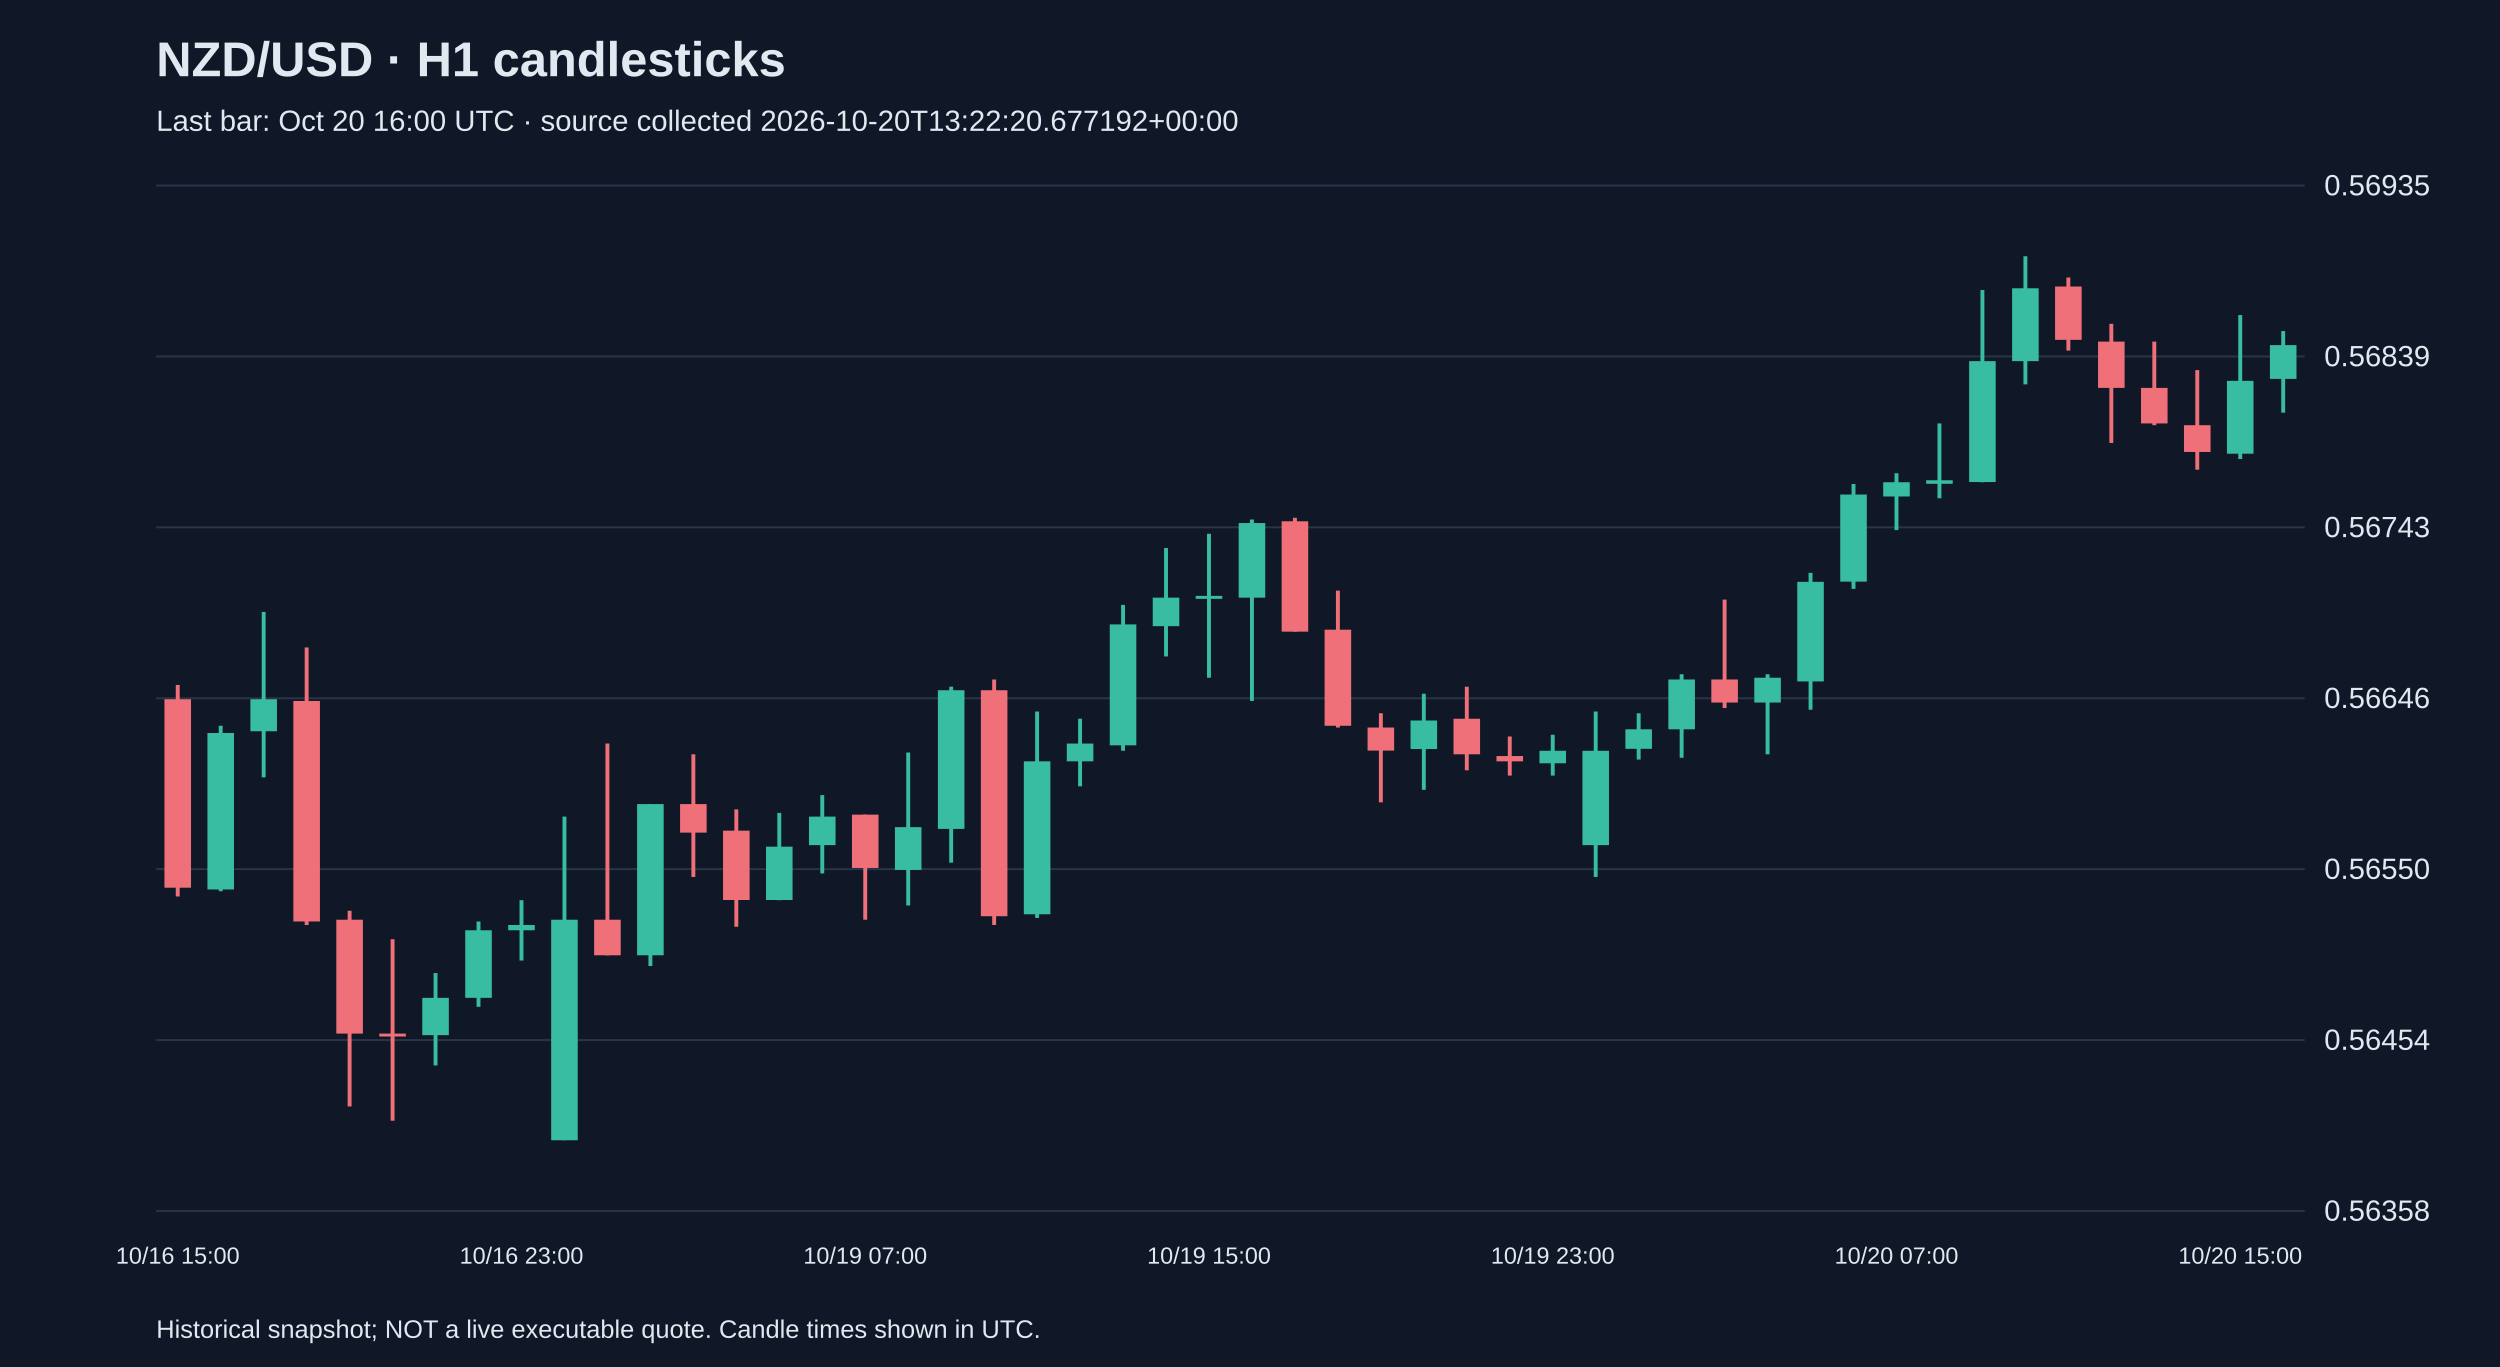
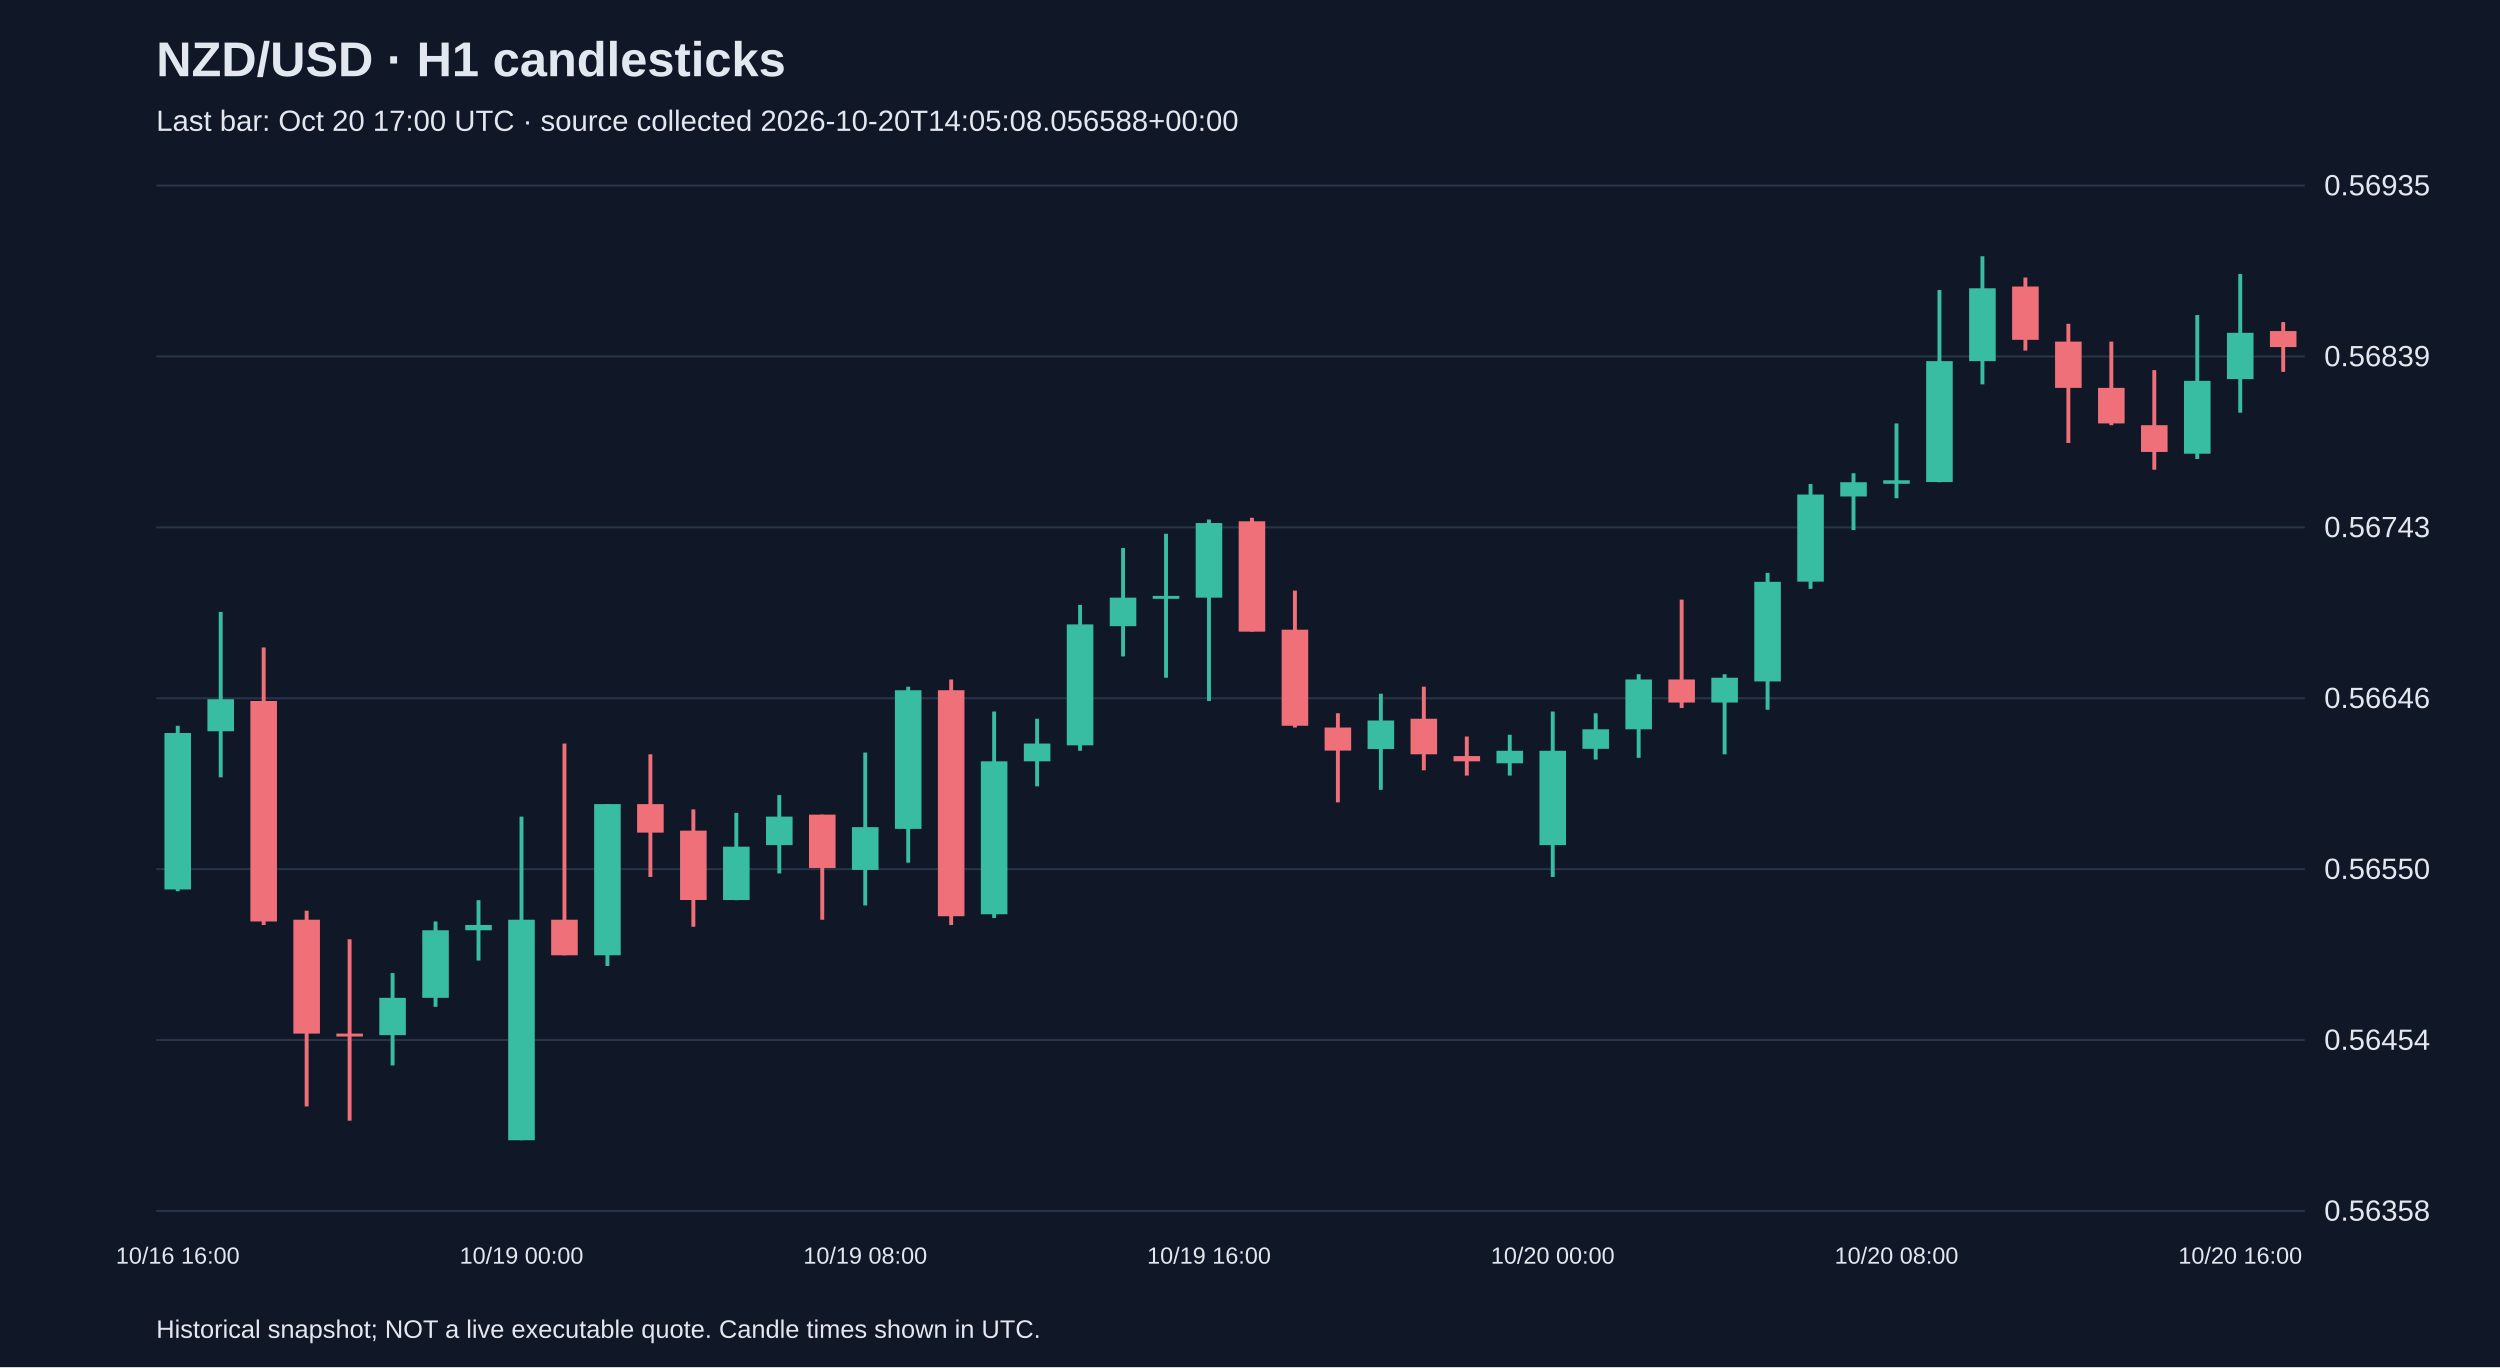
<svg xmlns="http://www.w3.org/2000/svg" viewBox="0 0 1280 700">
  <rect width="100%" height="100%" fill="#101827" />
  <style>text{font-family:Arial,sans-serif;fill:#e2e8f0}</style>
  <text x="80" y="39" font-size="25" font-weight="bold">NZD/USD · H1 candlesticks</text>
-   <text x="80" y="67" font-size="15" fill="#a6b1c5">Last bar: Oct 20 16:00 UTC · source collected 2026-10-20T13:22:20.677192+00:00</text>
+   <text x="80" y="67" font-size="15" fill="#a6b1c5">Last bar: Oct 20 17:00 UTC · source collected 2026-10-20T14:05:08.056588+00:00</text>
  <line x1="80" y1="620.0" x2="1180" y2="620.0" stroke="#283548" />
  <text x="1190" y="625.0" font-size="15">0.56358</text>
  <line x1="80" y1="532.5" x2="1180" y2="532.5" stroke="#283548" />
  <text x="1190" y="537.5" font-size="15">0.56454</text>
  <line x1="80" y1="445.0" x2="1180" y2="445.0" stroke="#283548" />
  <text x="1190" y="450.0" font-size="15">0.56550</text>
  <line x1="80" y1="357.5" x2="1180" y2="357.5" stroke="#283548" />
  <text x="1190" y="362.5" font-size="15">0.56646</text>
  <line x1="80" y1="270.0" x2="1180" y2="270.0" stroke="#283548" />
  <text x="1190" y="275.0" font-size="15">0.56743</text>
  <line x1="80" y1="182.5" x2="1180" y2="182.5" stroke="#283548" />
  <text x="1190" y="187.5" font-size="15">0.56839</text>
  <line x1="80" y1="95.0" x2="1180" y2="95.0" stroke="#283548" />
  <text x="1190" y="100.0" font-size="15">0.56935</text>
-   <line x1="91.0" y1="350.7" x2="91.0" y2="459.0" stroke="#f07079" stroke-width="2" />
-   <rect x="84.2" y="358.0" width="13.6" height="96.5" fill="#f07079" />
-   <text x="91.0" y="647" text-anchor="middle" font-size="12">10/16 15:00</text>
-   <line x1="113.0" y1="371.6" x2="113.0" y2="456.3" stroke="#38bca2" stroke-width="2" />
-   <rect x="106.2" y="375.3" width="13.6" height="80.1" fill="#38bca2" />
-   <line x1="135.0" y1="313.3" x2="135.0" y2="398.0" stroke="#38bca2" stroke-width="2" />
-   <rect x="128.2" y="358.0" width="13.6" height="16.4" fill="#38bca2" />
-   <line x1="157.0" y1="331.5" x2="157.0" y2="473.6" stroke="#f07079" stroke-width="2" />
-   <rect x="150.2" y="358.9" width="13.6" height="112.9" fill="#f07079" />
-   <line x1="179.0" y1="466.3" x2="179.0" y2="566.5" stroke="#f07079" stroke-width="2" />
-   <rect x="172.2" y="470.9" width="13.6" height="58.3" fill="#f07079" />
-   <line x1="201.0" y1="480.9" x2="201.0" y2="573.8" stroke="#f07079" stroke-width="2" />
-   <rect x="194.2" y="529.2" width="13.6" height="1.5" fill="#f07079" />
-   <line x1="223.0" y1="498.2" x2="223.0" y2="545.5" stroke="#38bca2" stroke-width="2" />
-   <rect x="216.2" y="510.9" width="13.6" height="19.1" fill="#38bca2" />
-   <line x1="245.0" y1="471.8" x2="245.0" y2="515.5" stroke="#38bca2" stroke-width="2" />
-   <rect x="238.2" y="476.3" width="13.6" height="34.6" fill="#38bca2" />
-   <line x1="267.0" y1="460.9" x2="267.0" y2="491.8" stroke="#38bca2" stroke-width="2" />
-   <rect x="260.2" y="473.6" width="13.6" height="2.7" fill="#38bca2" />
-   <text x="267.0" y="647" text-anchor="middle" font-size="12">10/16 23:00</text>
-   <line x1="289.0" y1="418.1" x2="289.0" y2="583.8" stroke="#38bca2" stroke-width="2" />
-   <rect x="282.2" y="470.9" width="13.6" height="112.9" fill="#38bca2" />
-   <line x1="311.0" y1="380.7" x2="311.0" y2="489.1" stroke="#f07079" stroke-width="2" />
-   <rect x="304.2" y="470.9" width="13.6" height="18.2" fill="#f07079" />
-   <line x1="333.0" y1="411.7" x2="333.0" y2="494.6" stroke="#38bca2" stroke-width="2" />
-   <rect x="326.2" y="411.7" width="13.6" height="77.4" fill="#38bca2" />
-   <line x1="355.0" y1="386.2" x2="355.0" y2="449.0" stroke="#f07079" stroke-width="2" />
-   <rect x="348.2" y="411.7" width="13.6" height="14.6" fill="#f07079" />
-   <line x1="377.0" y1="414.4" x2="377.0" y2="474.5" stroke="#f07079" stroke-width="2" />
-   <rect x="370.2" y="425.3" width="13.6" height="35.5" fill="#f07079" />
-   <line x1="399.0" y1="416.2" x2="399.0" y2="460.9" stroke="#38bca2" stroke-width="2" />
-   <rect x="392.2" y="433.5" width="13.6" height="27.3" fill="#38bca2" />
-   <line x1="421.0" y1="407.1" x2="421.0" y2="447.2" stroke="#38bca2" stroke-width="2" />
-   <rect x="414.2" y="418.1" width="13.6" height="14.6" fill="#38bca2" />
-   <line x1="443.0" y1="417.1" x2="443.0" y2="470.9" stroke="#f07079" stroke-width="2" />
-   <rect x="436.2" y="417.1" width="13.6" height="27.3" fill="#f07079" />
-   <text x="443.0" y="647" text-anchor="middle" font-size="12">10/19 07:00</text>
-   <line x1="465.0" y1="385.3" x2="465.0" y2="463.6" stroke="#38bca2" stroke-width="2" />
-   <rect x="458.2" y="423.5" width="13.6" height="21.9" fill="#38bca2" />
-   <line x1="487.0" y1="351.6" x2="487.0" y2="441.7" stroke="#38bca2" stroke-width="2" />
-   <rect x="480.2" y="353.4" width="13.6" height="71.0" fill="#38bca2" />
-   <line x1="509.0" y1="347.9" x2="509.0" y2="473.6" stroke="#f07079" stroke-width="2" />
-   <rect x="502.2" y="353.4" width="13.6" height="115.7" fill="#f07079" />
-   <line x1="531.0" y1="364.3" x2="531.0" y2="470.0" stroke="#38bca2" stroke-width="2" />
-   <rect x="524.2" y="389.8" width="13.6" height="78.3" fill="#38bca2" />
-   <line x1="553.0" y1="368.0" x2="553.0" y2="402.6" stroke="#38bca2" stroke-width="2" />
-   <rect x="546.2" y="380.7" width="13.6" height="9.1" fill="#38bca2" />
-   <line x1="575.0" y1="309.7" x2="575.0" y2="384.4" stroke="#38bca2" stroke-width="2" />
-   <rect x="568.2" y="319.7" width="13.6" height="61.9" fill="#38bca2" />
-   <line x1="597.0" y1="280.6" x2="597.0" y2="336.1" stroke="#38bca2" stroke-width="2" />
-   <rect x="590.2" y="306.0" width="13.6" height="14.6" fill="#38bca2" />
-   <line x1="619.0" y1="273.3" x2="619.0" y2="347.0" stroke="#38bca2" stroke-width="2" />
-   <rect x="612.2" y="305.1" width="13.6" height="1.5" fill="#38bca2" />
-   <text x="619.0" y="647" text-anchor="middle" font-size="12">10/19 15:00</text>
-   <line x1="641.0" y1="266.0" x2="641.0" y2="358.9" stroke="#38bca2" stroke-width="2" />
-   <rect x="634.2" y="267.8" width="13.6" height="38.2" fill="#38bca2" />
-   <line x1="663.0" y1="265.1" x2="663.0" y2="323.4" stroke="#f07079" stroke-width="2" />
-   <rect x="656.2" y="266.9" width="13.6" height="56.5" fill="#f07079" />
-   <line x1="685.0" y1="302.4" x2="685.0" y2="372.5" stroke="#f07079" stroke-width="2" />
-   <rect x="678.2" y="322.4" width="13.6" height="49.2" fill="#f07079" />
-   <line x1="707.0" y1="365.2" x2="707.0" y2="410.8" stroke="#f07079" stroke-width="2" />
-   <rect x="700.2" y="372.5" width="13.6" height="11.8" fill="#f07079" />
-   <line x1="729.0" y1="355.2" x2="729.0" y2="404.4" stroke="#38bca2" stroke-width="2" />
-   <rect x="722.2" y="368.9" width="13.6" height="14.6" fill="#38bca2" />
-   <line x1="751.0" y1="351.6" x2="751.0" y2="394.4" stroke="#f07079" stroke-width="2" />
-   <rect x="744.2" y="368.0" width="13.6" height="18.2" fill="#f07079" />
-   <line x1="773.0" y1="377.1" x2="773.0" y2="397.1" stroke="#f07079" stroke-width="2" />
-   <rect x="766.2" y="387.1" width="13.6" height="2.7" fill="#f07079" />
-   <line x1="795.0" y1="376.2" x2="795.0" y2="397.1" stroke="#38bca2" stroke-width="2" />
-   <rect x="788.2" y="384.4" width="13.6" height="6.4" fill="#38bca2" />
-   <text x="795.0" y="647" text-anchor="middle" font-size="12">10/19 23:00</text>
-   <line x1="817.0" y1="364.3" x2="817.0" y2="449.0" stroke="#38bca2" stroke-width="2" />
-   <rect x="810.2" y="384.4" width="13.6" height="48.3" fill="#38bca2" />
-   <line x1="839.0" y1="365.2" x2="839.0" y2="388.9" stroke="#38bca2" stroke-width="2" />
-   <rect x="832.2" y="373.4" width="13.6" height="10.0" fill="#38bca2" />
-   <line x1="861.0" y1="345.2" x2="861.0" y2="388.0" stroke="#38bca2" stroke-width="2" />
-   <rect x="854.2" y="347.9" width="13.6" height="25.5" fill="#38bca2" />
-   <line x1="883.0" y1="307.0" x2="883.0" y2="362.5" stroke="#f07079" stroke-width="2" />
-   <rect x="876.2" y="347.9" width="13.6" height="11.8" fill="#f07079" />
-   <line x1="905.0" y1="345.2" x2="905.0" y2="386.2" stroke="#38bca2" stroke-width="2" />
-   <rect x="898.2" y="347.0" width="13.6" height="12.7" fill="#38bca2" />
-   <line x1="927.0" y1="293.3" x2="927.0" y2="363.4" stroke="#38bca2" stroke-width="2" />
-   <rect x="920.2" y="297.9" width="13.6" height="51.0" fill="#38bca2" />
-   <line x1="949.0" y1="247.8" x2="949.0" y2="301.5" stroke="#38bca2" stroke-width="2" />
-   <rect x="942.2" y="253.2" width="13.6" height="44.6" fill="#38bca2" />
-   <line x1="971.0" y1="242.3" x2="971.0" y2="271.4" stroke="#38bca2" stroke-width="2" />
-   <rect x="964.2" y="246.9" width="13.6" height="7.3" fill="#38bca2" />
-   <text x="971.0" y="647" text-anchor="middle" font-size="12">10/20 07:00</text>
-   <line x1="993.0" y1="216.8" x2="993.0" y2="255.1" stroke="#38bca2" stroke-width="2" />
-   <rect x="986.2" y="245.9" width="13.6" height="1.8" fill="#38bca2" />
-   <line x1="1015.0" y1="148.5" x2="1015.0" y2="246.9" stroke="#38bca2" stroke-width="2" />
-   <rect x="1008.2" y="184.9" width="13.6" height="61.9" fill="#38bca2" />
-   <line x1="1037.0" y1="131.2" x2="1037.0" y2="196.8" stroke="#38bca2" stroke-width="2" />
-   <rect x="1030.2" y="147.6" width="13.6" height="37.3" fill="#38bca2" />
-   <line x1="1059.0" y1="142.1" x2="1059.0" y2="179.5" stroke="#f07079" stroke-width="2" />
-   <rect x="1052.2" y="146.7" width="13.6" height="27.3" fill="#f07079" />
-   <line x1="1081.0" y1="165.8" x2="1081.0" y2="226.8" stroke="#f07079" stroke-width="2" />
-   <rect x="1074.2" y="174.9" width="13.6" height="23.7" fill="#f07079" />
-   <line x1="1103.0" y1="174.9" x2="1103.0" y2="217.7" stroke="#f07079" stroke-width="2" />
-   <rect x="1096.2" y="198.6" width="13.6" height="18.2" fill="#f07079" />
-   <line x1="1125.0" y1="189.5" x2="1125.0" y2="240.5" stroke="#f07079" stroke-width="2" />
-   <rect x="1118.2" y="217.7" width="13.6" height="13.7" fill="#f07079" />
-   <line x1="1147.0" y1="161.3" x2="1147.0" y2="235.0" stroke="#38bca2" stroke-width="2" />
-   <rect x="1140.2" y="195.0" width="13.6" height="37.3" fill="#38bca2" />
-   <text x="1147.0" y="647" text-anchor="middle" font-size="12">10/20 15:00</text>
-   <line x1="1169.0" y1="169.5" x2="1169.0" y2="211.3" stroke="#38bca2" stroke-width="2" />
-   <rect x="1162.2" y="176.7" width="13.6" height="17.3" fill="#38bca2" />
+   <line x1="91.0" y1="371.6" x2="91.0" y2="456.3" stroke="#38bca2" stroke-width="2" />
+   <rect x="84.2" y="375.3" width="13.6" height="80.1" fill="#38bca2" />
+   <text x="91.0" y="647" text-anchor="middle" font-size="12">10/16 16:00</text>
+   <line x1="113.0" y1="313.3" x2="113.0" y2="398.0" stroke="#38bca2" stroke-width="2" />
+   <rect x="106.2" y="358.0" width="13.6" height="16.4" fill="#38bca2" />
+   <line x1="135.0" y1="331.5" x2="135.0" y2="473.6" stroke="#f07079" stroke-width="2" />
+   <rect x="128.2" y="358.9" width="13.6" height="112.9" fill="#f07079" />
+   <line x1="157.0" y1="466.3" x2="157.0" y2="566.5" stroke="#f07079" stroke-width="2" />
+   <rect x="150.2" y="470.9" width="13.6" height="58.3" fill="#f07079" />
+   <line x1="179.0" y1="480.9" x2="179.0" y2="573.8" stroke="#f07079" stroke-width="2" />
+   <rect x="172.2" y="529.2" width="13.6" height="1.5" fill="#f07079" />
+   <line x1="201.0" y1="498.2" x2="201.0" y2="545.5" stroke="#38bca2" stroke-width="2" />
+   <rect x="194.2" y="510.9" width="13.6" height="19.1" fill="#38bca2" />
+   <line x1="223.0" y1="471.8" x2="223.0" y2="515.5" stroke="#38bca2" stroke-width="2" />
+   <rect x="216.2" y="476.3" width="13.6" height="34.6" fill="#38bca2" />
+   <line x1="245.0" y1="460.9" x2="245.0" y2="491.8" stroke="#38bca2" stroke-width="2" />
+   <rect x="238.2" y="473.6" width="13.6" height="2.7" fill="#38bca2" />
+   <line x1="267.0" y1="418.1" x2="267.0" y2="583.8" stroke="#38bca2" stroke-width="2" />
+   <rect x="260.2" y="470.9" width="13.6" height="112.9" fill="#38bca2" />
+   <text x="267.0" y="647" text-anchor="middle" font-size="12">10/19 00:00</text>
+   <line x1="289.0" y1="380.7" x2="289.0" y2="489.1" stroke="#f07079" stroke-width="2" />
+   <rect x="282.2" y="470.9" width="13.6" height="18.2" fill="#f07079" />
+   <line x1="311.0" y1="411.7" x2="311.0" y2="494.6" stroke="#38bca2" stroke-width="2" />
+   <rect x="304.2" y="411.7" width="13.6" height="77.4" fill="#38bca2" />
+   <line x1="333.0" y1="386.2" x2="333.0" y2="449.0" stroke="#f07079" stroke-width="2" />
+   <rect x="326.2" y="411.7" width="13.6" height="14.6" fill="#f07079" />
+   <line x1="355.0" y1="414.4" x2="355.0" y2="474.5" stroke="#f07079" stroke-width="2" />
+   <rect x="348.2" y="425.3" width="13.6" height="35.5" fill="#f07079" />
+   <line x1="377.0" y1="416.2" x2="377.0" y2="460.9" stroke="#38bca2" stroke-width="2" />
+   <rect x="370.2" y="433.5" width="13.6" height="27.3" fill="#38bca2" />
+   <line x1="399.0" y1="407.1" x2="399.0" y2="447.2" stroke="#38bca2" stroke-width="2" />
+   <rect x="392.2" y="418.1" width="13.6" height="14.6" fill="#38bca2" />
+   <line x1="421.0" y1="417.1" x2="421.0" y2="470.9" stroke="#f07079" stroke-width="2" />
+   <rect x="414.2" y="417.1" width="13.6" height="27.3" fill="#f07079" />
+   <line x1="443.0" y1="385.3" x2="443.0" y2="463.6" stroke="#38bca2" stroke-width="2" />
+   <rect x="436.2" y="423.5" width="13.6" height="21.9" fill="#38bca2" />
+   <text x="443.0" y="647" text-anchor="middle" font-size="12">10/19 08:00</text>
+   <line x1="465.0" y1="351.6" x2="465.0" y2="441.7" stroke="#38bca2" stroke-width="2" />
+   <rect x="458.2" y="353.4" width="13.6" height="71.0" fill="#38bca2" />
+   <line x1="487.0" y1="347.9" x2="487.0" y2="473.6" stroke="#f07079" stroke-width="2" />
+   <rect x="480.2" y="353.4" width="13.6" height="115.7" fill="#f07079" />
+   <line x1="509.0" y1="364.3" x2="509.0" y2="470.0" stroke="#38bca2" stroke-width="2" />
+   <rect x="502.2" y="389.8" width="13.6" height="78.3" fill="#38bca2" />
+   <line x1="531.0" y1="368.0" x2="531.0" y2="402.6" stroke="#38bca2" stroke-width="2" />
+   <rect x="524.2" y="380.7" width="13.6" height="9.1" fill="#38bca2" />
+   <line x1="553.0" y1="309.7" x2="553.0" y2="384.4" stroke="#38bca2" stroke-width="2" />
+   <rect x="546.2" y="319.7" width="13.6" height="61.9" fill="#38bca2" />
+   <line x1="575.0" y1="280.6" x2="575.0" y2="336.1" stroke="#38bca2" stroke-width="2" />
+   <rect x="568.2" y="306.0" width="13.6" height="14.6" fill="#38bca2" />
+   <line x1="597.0" y1="273.3" x2="597.0" y2="347.0" stroke="#38bca2" stroke-width="2" />
+   <rect x="590.2" y="305.1" width="13.6" height="1.5" fill="#38bca2" />
+   <line x1="619.0" y1="266.0" x2="619.0" y2="358.9" stroke="#38bca2" stroke-width="2" />
+   <rect x="612.2" y="267.8" width="13.6" height="38.2" fill="#38bca2" />
+   <text x="619.0" y="647" text-anchor="middle" font-size="12">10/19 16:00</text>
+   <line x1="641.0" y1="265.1" x2="641.0" y2="323.4" stroke="#f07079" stroke-width="2" />
+   <rect x="634.2" y="266.9" width="13.6" height="56.5" fill="#f07079" />
+   <line x1="663.0" y1="302.4" x2="663.0" y2="372.5" stroke="#f07079" stroke-width="2" />
+   <rect x="656.2" y="322.4" width="13.6" height="49.2" fill="#f07079" />
+   <line x1="685.0" y1="365.2" x2="685.0" y2="410.8" stroke="#f07079" stroke-width="2" />
+   <rect x="678.2" y="372.5" width="13.6" height="11.8" fill="#f07079" />
+   <line x1="707.0" y1="355.2" x2="707.0" y2="404.4" stroke="#38bca2" stroke-width="2" />
+   <rect x="700.2" y="368.9" width="13.6" height="14.6" fill="#38bca2" />
+   <line x1="729.0" y1="351.6" x2="729.0" y2="394.4" stroke="#f07079" stroke-width="2" />
+   <rect x="722.2" y="368.0" width="13.6" height="18.2" fill="#f07079" />
+   <line x1="751.0" y1="377.1" x2="751.0" y2="397.1" stroke="#f07079" stroke-width="2" />
+   <rect x="744.2" y="387.1" width="13.6" height="2.7" fill="#f07079" />
+   <line x1="773.0" y1="376.2" x2="773.0" y2="397.1" stroke="#38bca2" stroke-width="2" />
+   <rect x="766.2" y="384.4" width="13.6" height="6.4" fill="#38bca2" />
+   <line x1="795.0" y1="364.3" x2="795.0" y2="449.0" stroke="#38bca2" stroke-width="2" />
+   <rect x="788.2" y="384.4" width="13.6" height="48.3" fill="#38bca2" />
+   <text x="795.0" y="647" text-anchor="middle" font-size="12">10/20 00:00</text>
+   <line x1="817.0" y1="365.2" x2="817.0" y2="388.9" stroke="#38bca2" stroke-width="2" />
+   <rect x="810.2" y="373.4" width="13.6" height="10.0" fill="#38bca2" />
+   <line x1="839.0" y1="345.2" x2="839.0" y2="388.0" stroke="#38bca2" stroke-width="2" />
+   <rect x="832.2" y="347.9" width="13.6" height="25.5" fill="#38bca2" />
+   <line x1="861.0" y1="307.0" x2="861.0" y2="362.5" stroke="#f07079" stroke-width="2" />
+   <rect x="854.2" y="347.9" width="13.6" height="11.8" fill="#f07079" />
+   <line x1="883.0" y1="345.2" x2="883.0" y2="386.2" stroke="#38bca2" stroke-width="2" />
+   <rect x="876.2" y="347.0" width="13.6" height="12.7" fill="#38bca2" />
+   <line x1="905.0" y1="293.3" x2="905.0" y2="363.4" stroke="#38bca2" stroke-width="2" />
+   <rect x="898.2" y="297.9" width="13.6" height="51.0" fill="#38bca2" />
+   <line x1="927.0" y1="247.8" x2="927.0" y2="301.5" stroke="#38bca2" stroke-width="2" />
+   <rect x="920.2" y="253.2" width="13.6" height="44.6" fill="#38bca2" />
+   <line x1="949.0" y1="242.3" x2="949.0" y2="271.4" stroke="#38bca2" stroke-width="2" />
+   <rect x="942.2" y="246.9" width="13.6" height="7.3" fill="#38bca2" />
+   <line x1="971.0" y1="216.8" x2="971.0" y2="255.1" stroke="#38bca2" stroke-width="2" />
+   <rect x="964.2" y="245.9" width="13.6" height="1.8" fill="#38bca2" />
+   <text x="971.0" y="647" text-anchor="middle" font-size="12">10/20 08:00</text>
+   <line x1="993.0" y1="148.5" x2="993.0" y2="246.9" stroke="#38bca2" stroke-width="2" />
+   <rect x="986.2" y="184.9" width="13.6" height="61.9" fill="#38bca2" />
+   <line x1="1015.0" y1="131.2" x2="1015.0" y2="196.8" stroke="#38bca2" stroke-width="2" />
+   <rect x="1008.2" y="147.6" width="13.6" height="37.3" fill="#38bca2" />
+   <line x1="1037.0" y1="142.1" x2="1037.0" y2="179.5" stroke="#f07079" stroke-width="2" />
+   <rect x="1030.2" y="146.7" width="13.6" height="27.3" fill="#f07079" />
+   <line x1="1059.0" y1="165.8" x2="1059.0" y2="226.8" stroke="#f07079" stroke-width="2" />
+   <rect x="1052.2" y="174.9" width="13.6" height="23.7" fill="#f07079" />
+   <line x1="1081.0" y1="174.9" x2="1081.0" y2="217.7" stroke="#f07079" stroke-width="2" />
+   <rect x="1074.2" y="198.6" width="13.6" height="18.2" fill="#f07079" />
+   <line x1="1103.0" y1="189.5" x2="1103.0" y2="240.5" stroke="#f07079" stroke-width="2" />
+   <rect x="1096.2" y="217.7" width="13.6" height="13.7" fill="#f07079" />
+   <line x1="1125.0" y1="161.3" x2="1125.0" y2="235.0" stroke="#38bca2" stroke-width="2" />
+   <rect x="1118.2" y="195.0" width="13.6" height="37.3" fill="#38bca2" />
+   <line x1="1147.0" y1="140.3" x2="1147.0" y2="211.3" stroke="#38bca2" stroke-width="2" />
+   <rect x="1140.2" y="170.4" width="13.6" height="23.7" fill="#38bca2" />
+   <text x="1147.0" y="647" text-anchor="middle" font-size="12">10/20 16:00</text>
+   <line x1="1169.0" y1="164.9" x2="1169.0" y2="190.4" stroke="#f07079" stroke-width="2" />
+   <rect x="1162.2" y="169.5" width="13.6" height="8.2" fill="#f07079" />
  <text x="80" y="685" font-size="13">Historical snapshot; NOT a live executable quote. Candle times shown in UTC.</text>
</svg>
